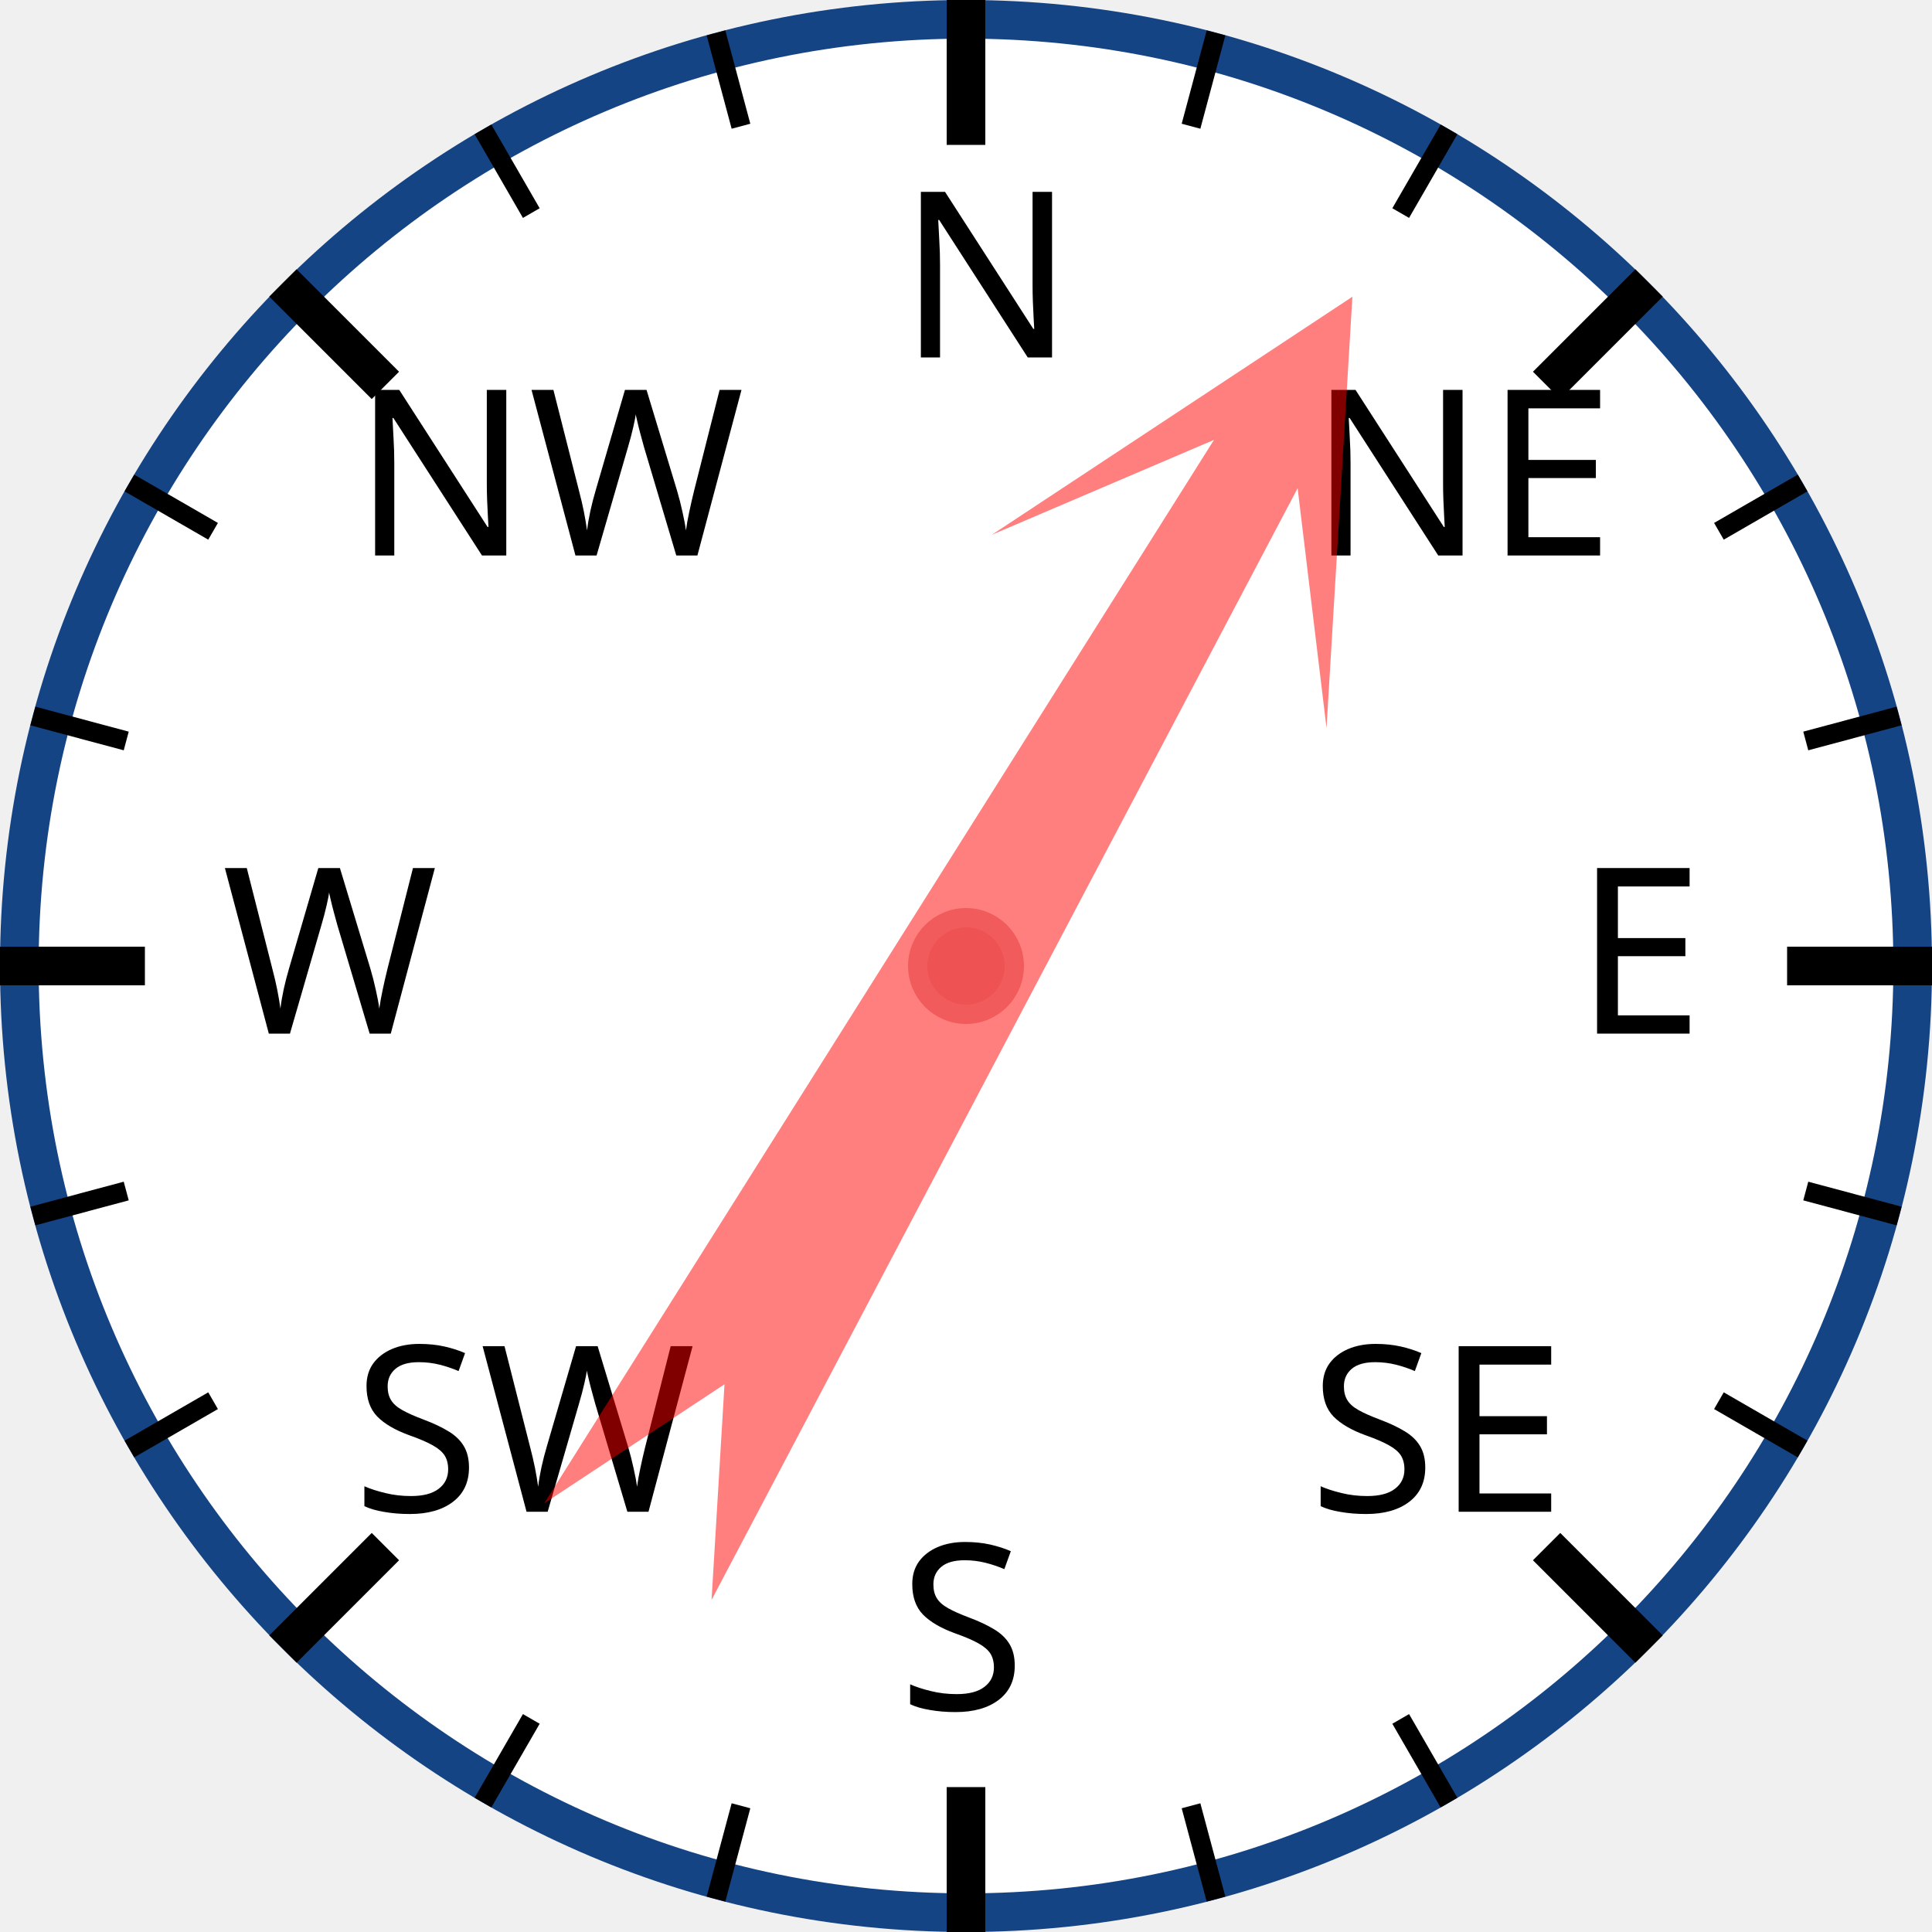
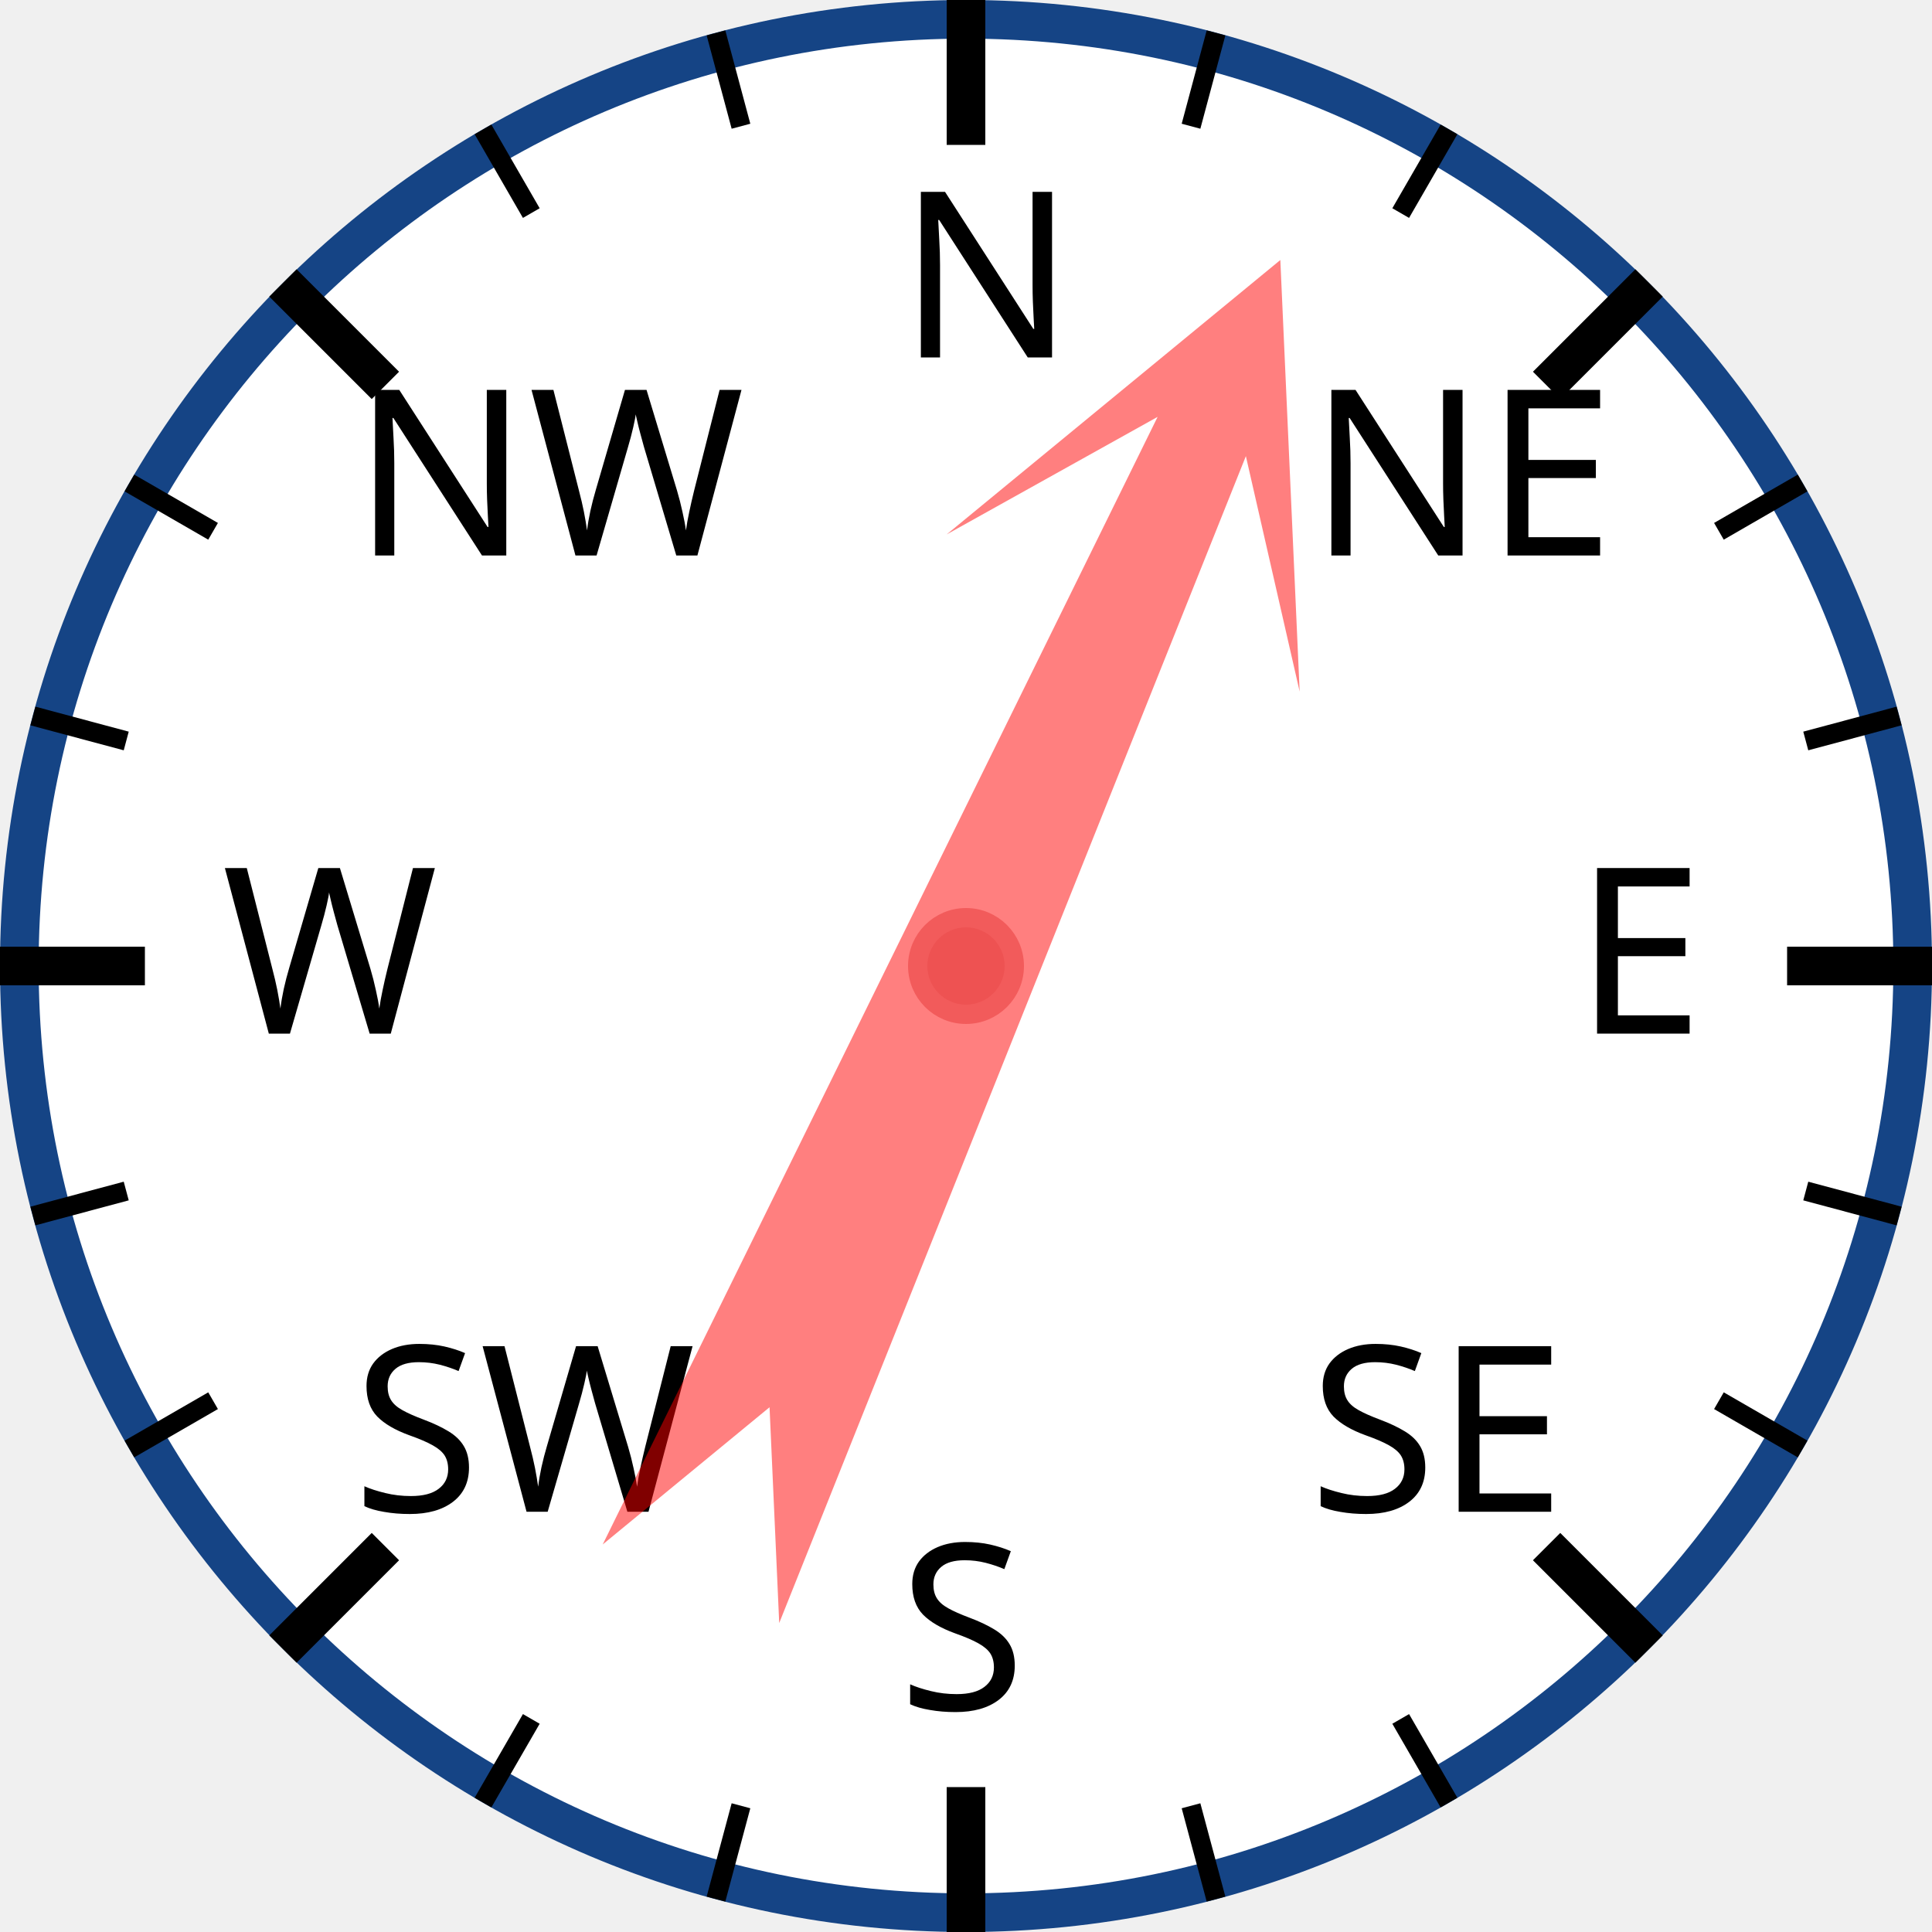
<svg xmlns="http://www.w3.org/2000/svg" width="120px" height="120px" viewBox="0 0 200 200">
  <circle cx="100" cy="100" r="98" style="fill: white; stroke: #154485; stroke-width: 4;" />
  <text x="93.0" y="37.0" style="font-family: sans-serif; font-size: 18pt;">N</text>
  <line x1="100.0" y1="0.0" x2="100.0" y2="15.0" style="stroke: black; stroke-width: 4;" />
  <line x1="74.118" y1="3.407" x2="76.706" y2="13.067" style="stroke: black; stroke-width: 2;" />
  <line x1="50" y1="13.397" x2="55" y2="22.058" style="stroke: black; stroke-width: 2;" />
  <text x="36.503" y="57.503" style="font-family: sans-serif; font-size: 18pt;">NW</text>
  <line x1="29.289" y1="29.289" x2="39.896" y2="39.896" style="stroke: black; stroke-width: 4;" />
  <line x1="13.397" y1="50" x2="22.058" y2="55" style="stroke: black; stroke-width: 2;" />
  <line x1="3.407" y1="74.118" x2="13.067" y2="76.706" style="stroke: black; stroke-width: 2;" />
  <text x="23.0" y="107.0" style="font-family: sans-serif; font-size: 18pt;">W</text>
  <line x1="0.0" y1="100.0" x2="15.0" y2="100.0" style="stroke: black; stroke-width: 4;" />
  <line x1="3.407" y1="125.882" x2="13.067" y2="123.294" style="stroke: black; stroke-width: 2;" />
  <line x1="13.397" y1="150" x2="22.058" y2="145" style="stroke: black; stroke-width: 2;" />
  <text x="36.503" y="156.497" style="font-family: sans-serif; font-size: 18pt;">SW</text>
  <line x1="29.289" y1="170.711" x2="39.896" y2="160.104" style="stroke: black; stroke-width: 4;" />
  <line x1="50" y1="186.603" x2="55" y2="177.942" style="stroke: black; stroke-width: 2;" />
  <line x1="74.118" y1="196.593" x2="76.706" y2="186.933" style="stroke: black; stroke-width: 2;" />
  <text x="93" y="177.0" style="font-family: sans-serif; font-size: 18pt;">S</text>
  <line x1="100" y1="200.0" x2="100" y2="185.0" style="stroke: black; stroke-width: 4;" />
  <line x1="125.882" y1="196.593" x2="123.294" y2="186.933" style="stroke: black; stroke-width: 2;" />
  <line x1="150.0" y1="186.603" x2="145.0" y2="177.942" style="stroke: black; stroke-width: 2;" />
  <text x="135.497" y="156.497" style="font-family: sans-serif; font-size: 18pt;">SE</text>
  <line x1="170.711" y1="170.711" x2="160.104" y2="160.104" style="stroke: black; stroke-width: 4;" />
  <line x1="186.603" y1="150" x2="177.942" y2="145" style="stroke: black; stroke-width: 2;" />
  <line x1="196.593" y1="125.882" x2="186.933" y2="123.294" style="stroke: black; stroke-width: 2;" />
  <text x="163.0" y="107" style="font-family: sans-serif; font-size: 18pt;">E</text>
  <line x1="200.0" y1="100" x2="185.0" y2="100" style="stroke: black; stroke-width: 4;" />
  <line x1="196.593" y1="74.118" x2="186.933" y2="76.706" style="stroke: black; stroke-width: 2;" />
  <line x1="186.603" y1="50" x2="177.942" y2="55" style="stroke: black; stroke-width: 2;" />
  <text x="135.497" y="57.503" style="font-family: sans-serif; font-size: 18pt;">NE</text>
  <line x1="170.711" y1="29.289" x2="160.104" y2="39.896" style="stroke: black; stroke-width: 4;" />
  <line x1="150" y1="13.397" x2="145" y2="22.058" style="stroke: black; stroke-width: 2;" />
  <line x1="125.882" y1="3.407" x2="123.294" y2="13.067" style="stroke: black; stroke-width: 2;" />
-   <polygon points="100 20 120 60 105 40 110 170 100 150 90 170 95 40 80 60" style="fill: red; fill-opacity: 0.5;" transform="rotate(30,100,100)" />
+   <polygon points="100 20 120 60 105 40 110 170 100 150 90 170 95 40 80 60" style="fill: red; fill-opacity: 0.5;" transform="rotate(24,100,100)" />
  <circle cx="100" cy="100" r="5" style="fill: #EE5252; stroke: #F25B5B; stroke-width: 2;" />
</svg>
